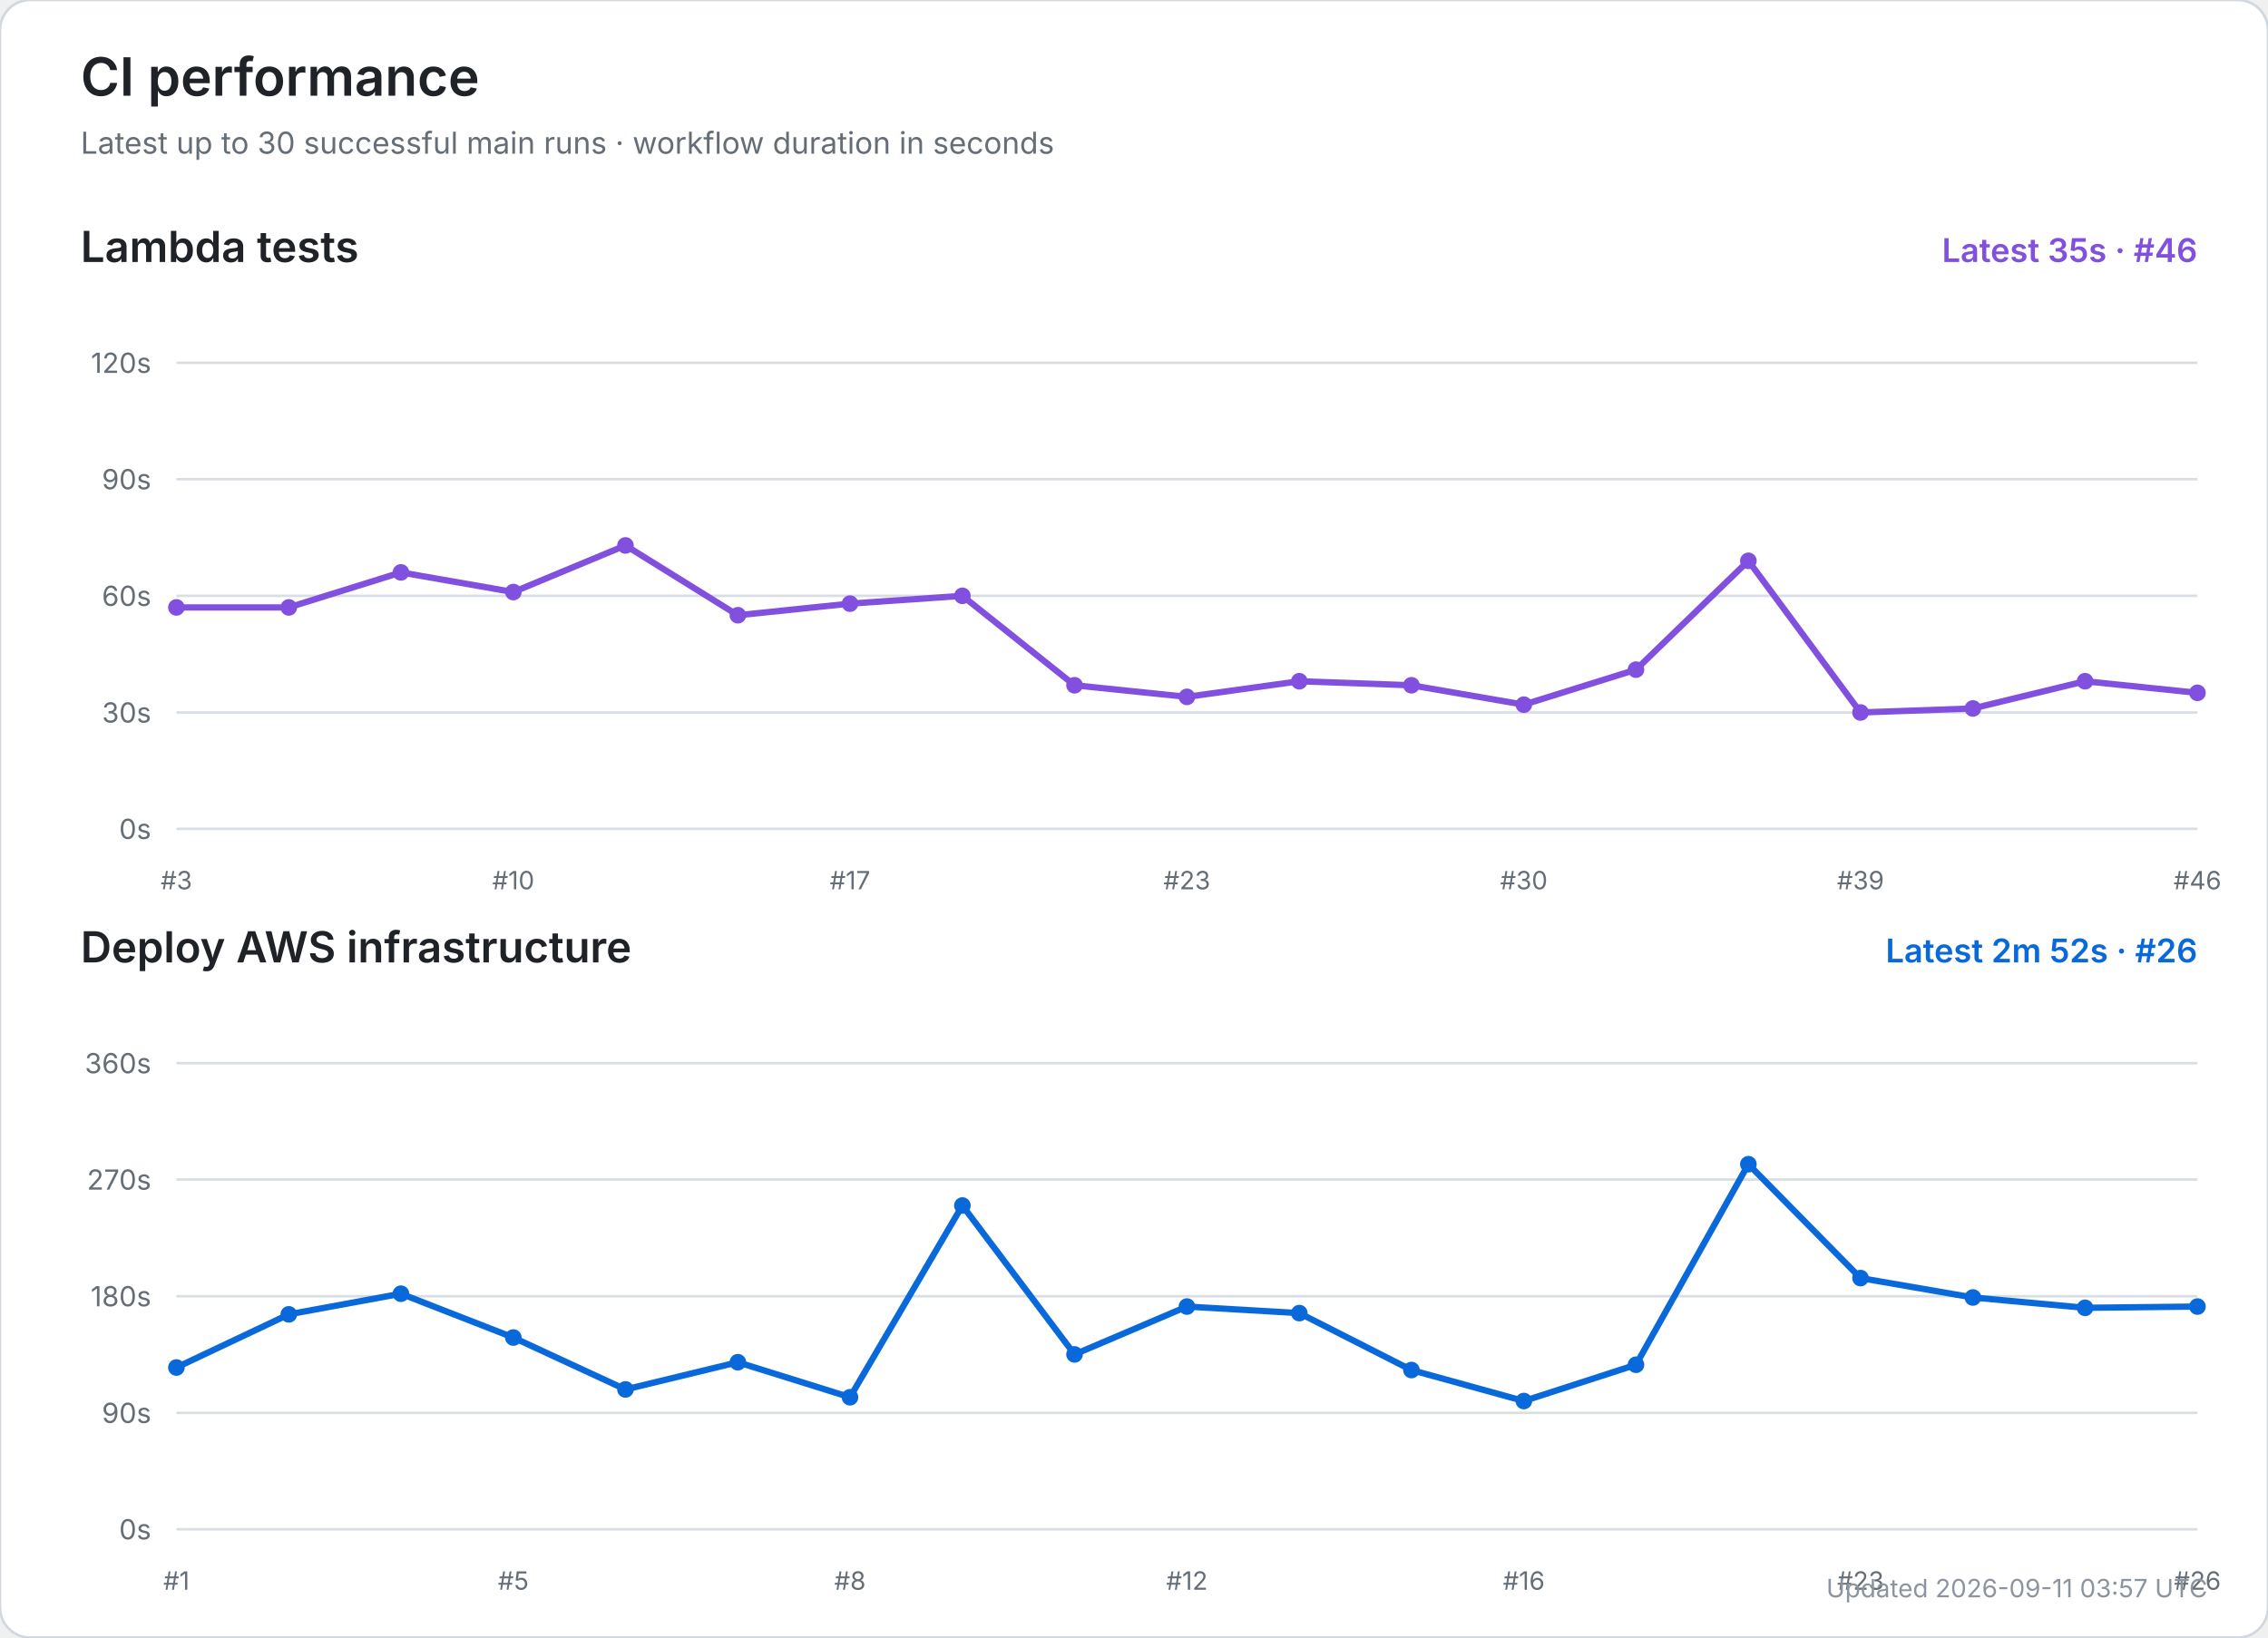
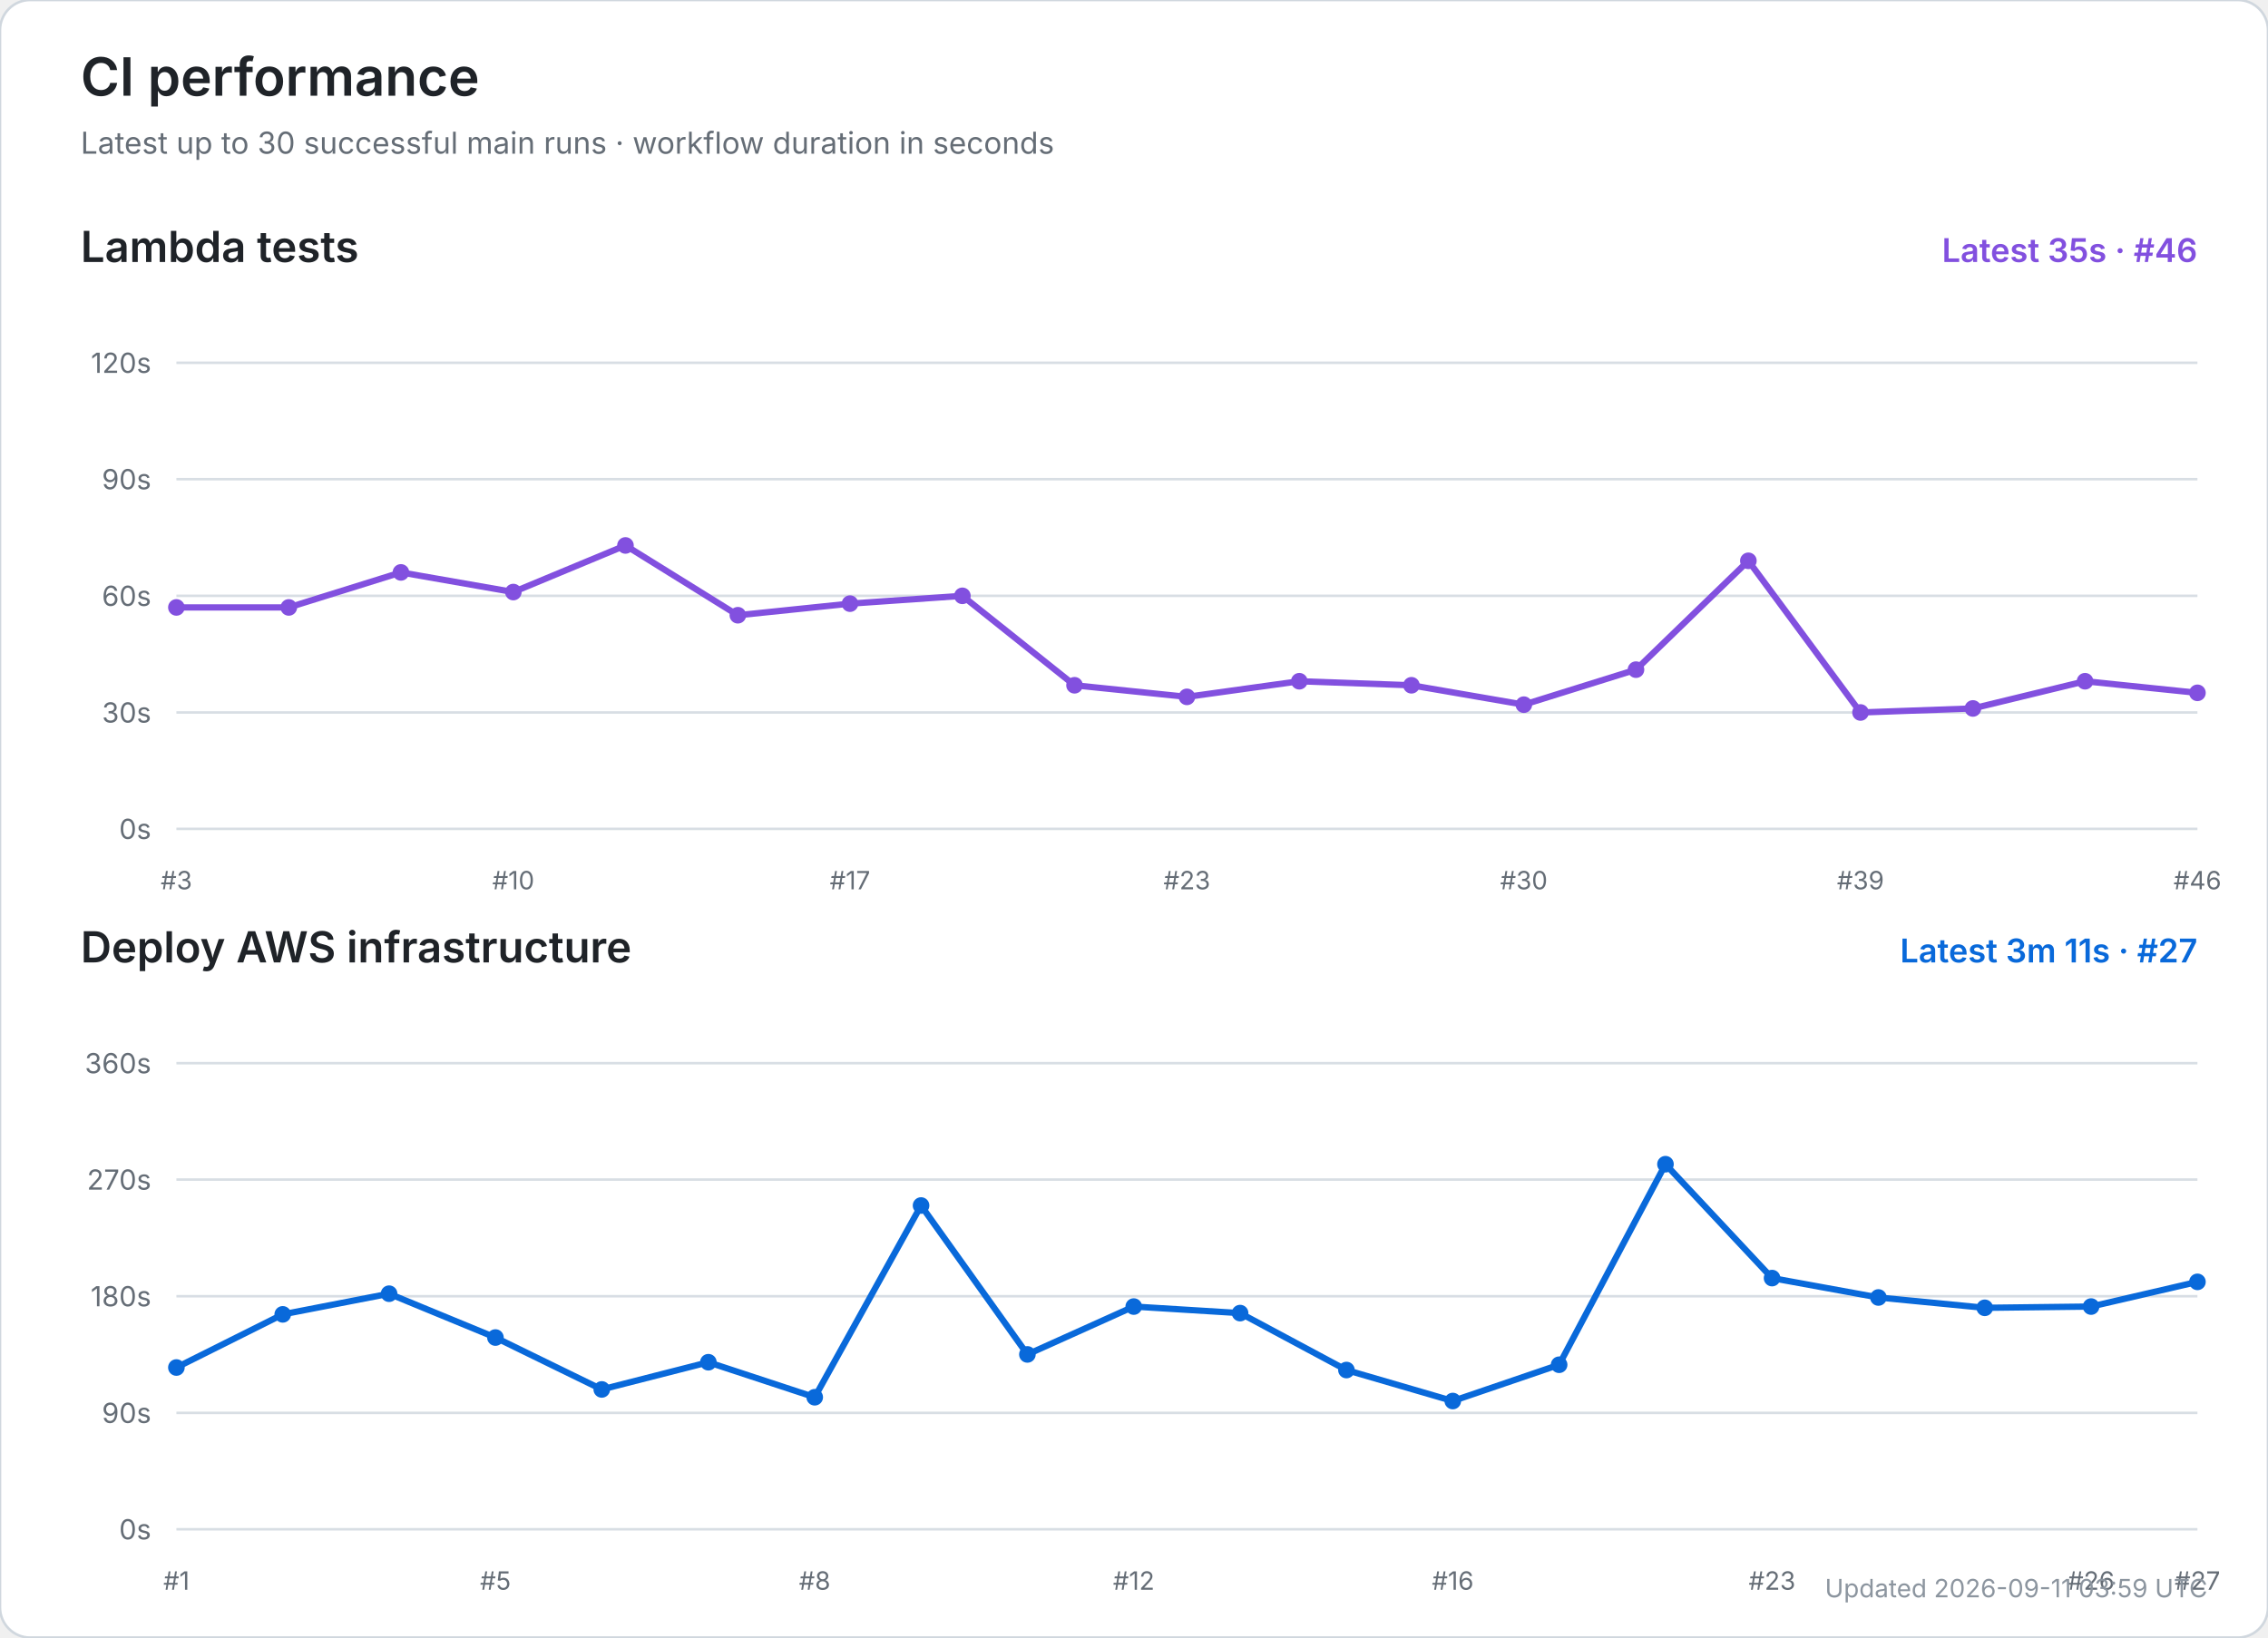
<svg xmlns="http://www.w3.org/2000/svg" width="900" height="650" viewBox="0 0 900 650" role="img" aria-labelledby="title desc">
  <rect width="100%" height="100%" rx="12" fill="#ffffff" stroke="#d0d7de" />
  <text x="32" y="38" font-size="21" font-weight="600" fill="#1f2328" font-family="-apple-system,BlinkMacSystemFont,Segoe UI,sans-serif">CI performance</text>
  <text x="32" y="61" font-size="12" fill="#656d76" font-family="-apple-system,BlinkMacSystemFont,Segoe UI,sans-serif">Latest up to 30 successful main runs · workflow duration in seconds</text>
  <text x="32" y="104" font-size="17" font-weight="600" fill="#1f2328" font-family="-apple-system,BlinkMacSystemFont,Segoe UI,sans-serif">Lambda tests</text>
  <text x="872" y="104" text-anchor="end" font-size="13" font-weight="600" fill="#8250df" font-family="-apple-system,BlinkMacSystemFont,Segoe UI,sans-serif">Latest 35s · #46</text>
  <line x1="70" y1="329.0" x2="872" y2="329.0" stroke="#d8dee4" stroke-width="1" />
  <text x="60" y="333.0" text-anchor="end" font-size="11" fill="#656d76" font-family="-apple-system,BlinkMacSystemFont,Segoe UI,sans-serif">0s</text>
  <line x1="70" y1="282.8" x2="872" y2="282.8" stroke="#d8dee4" stroke-width="1" />
  <text x="60" y="286.8" text-anchor="end" font-size="11" fill="#656d76" font-family="-apple-system,BlinkMacSystemFont,Segoe UI,sans-serif">30s</text>
  <line x1="70" y1="236.5" x2="872" y2="236.5" stroke="#d8dee4" stroke-width="1" />
  <text x="60" y="240.5" text-anchor="end" font-size="11" fill="#656d76" font-family="-apple-system,BlinkMacSystemFont,Segoe UI,sans-serif">60s</text>
  <line x1="70" y1="190.2" x2="872" y2="190.2" stroke="#d8dee4" stroke-width="1" />
  <text x="60" y="194.2" text-anchor="end" font-size="11" fill="#656d76" font-family="-apple-system,BlinkMacSystemFont,Segoe UI,sans-serif">90s</text>
  <line x1="70" y1="144.0" x2="872" y2="144.0" stroke="#d8dee4" stroke-width="1" />
  <text x="60" y="148.0" text-anchor="end" font-size="11" fill="#656d76" font-family="-apple-system,BlinkMacSystemFont,Segoe UI,sans-serif">120s</text>
  <text x="70.0" y="353" text-anchor="middle" font-size="10" fill="#656d76" font-family="-apple-system,BlinkMacSystemFont,Segoe UI,sans-serif">#3</text>
  <text x="203.7" y="353" text-anchor="middle" font-size="10" fill="#656d76" font-family="-apple-system,BlinkMacSystemFont,Segoe UI,sans-serif">#10</text>
  <text x="337.3" y="353" text-anchor="middle" font-size="10" fill="#656d76" font-family="-apple-system,BlinkMacSystemFont,Segoe UI,sans-serif">#17</text>
  <text x="471.0" y="353" text-anchor="middle" font-size="10" fill="#656d76" font-family="-apple-system,BlinkMacSystemFont,Segoe UI,sans-serif">#23</text>
  <text x="604.7" y="353" text-anchor="middle" font-size="10" fill="#656d76" font-family="-apple-system,BlinkMacSystemFont,Segoe UI,sans-serif">#30</text>
  <text x="738.3" y="353" text-anchor="middle" font-size="10" fill="#656d76" font-family="-apple-system,BlinkMacSystemFont,Segoe UI,sans-serif">#39</text>
  <text x="872.0" y="353" text-anchor="middle" font-size="10" fill="#656d76" font-family="-apple-system,BlinkMacSystemFont,Segoe UI,sans-serif">#46</text>
  <polyline points="70.0,241.1 114.6,241.1 159.1,227.2 203.7,235.0 248.2,216.5 292.8,244.2 337.3,239.6 381.9,236.5 426.4,272.0 471.0,276.6 515.6,270.4 560.1,272.0 604.7,279.7 649.2,265.8 693.8,222.6 738.3,282.8 782.9,281.2 827.4,270.4 872.0,275.0" fill="none" stroke="#8250df" stroke-width="2.5" stroke-linecap="round" stroke-linejoin="round" />
  <circle cx="70.0" cy="241.1" r="3.3" fill="#8250df" />
  <circle cx="114.6" cy="241.1" r="3.3" fill="#8250df" />
  <circle cx="159.1" cy="227.2" r="3.3" fill="#8250df" />
  <circle cx="203.7" cy="235.0" r="3.3" fill="#8250df" />
  <circle cx="248.2" cy="216.5" r="3.3" fill="#8250df" />
  <circle cx="292.8" cy="244.2" r="3.3" fill="#8250df" />
  <circle cx="337.3" cy="239.6" r="3.3" fill="#8250df" />
  <circle cx="381.9" cy="236.5" r="3.3" fill="#8250df" />
  <circle cx="426.4" cy="272.0" r="3.3" fill="#8250df" />
  <circle cx="471.0" cy="276.6" r="3.3" fill="#8250df" />
  <circle cx="515.6" cy="270.4" r="3.3" fill="#8250df" />
  <circle cx="560.1" cy="272.0" r="3.3" fill="#8250df" />
  <circle cx="604.7" cy="279.7" r="3.3" fill="#8250df" />
  <circle cx="649.2" cy="265.8" r="3.3" fill="#8250df" />
  <circle cx="693.8" cy="222.6" r="3.3" fill="#8250df" />
  <circle cx="738.3" cy="282.8" r="3.3" fill="#8250df" />
  <circle cx="782.9" cy="281.2" r="3.3" fill="#8250df" />
  <circle cx="827.4" cy="270.4" r="3.3" fill="#8250df" />
  <circle cx="872.0" cy="275.0" r="3.3" fill="#8250df" />
  <text x="32" y="382" font-size="17" font-weight="600" fill="#1f2328" font-family="-apple-system,BlinkMacSystemFont,Segoe UI,sans-serif">Deploy AWS infrastructure</text>
-   <text x="872" y="382" text-anchor="end" font-size="13" font-weight="600" fill="#0969da" font-family="-apple-system,BlinkMacSystemFont,Segoe UI,sans-serif">Latest 2m 52s · #26</text>
+   <text x="872" y="382" text-anchor="end" font-size="13" font-weight="600" fill="#0969da" font-family="-apple-system,BlinkMacSystemFont,Segoe UI,sans-serif">Latest 3m 11s · #27</text>
  <line x1="70" y1="607.0" x2="872" y2="607.0" stroke="#d8dee4" stroke-width="1" />
  <text x="60" y="611.0" text-anchor="end" font-size="11" fill="#656d76" font-family="-apple-system,BlinkMacSystemFont,Segoe UI,sans-serif">0s</text>
  <line x1="70" y1="560.8" x2="872" y2="560.8" stroke="#d8dee4" stroke-width="1" />
  <text x="60" y="564.8" text-anchor="end" font-size="11" fill="#656d76" font-family="-apple-system,BlinkMacSystemFont,Segoe UI,sans-serif">90s</text>
  <line x1="70" y1="514.5" x2="872" y2="514.5" stroke="#d8dee4" stroke-width="1" />
  <text x="60" y="518.5" text-anchor="end" font-size="11" fill="#656d76" font-family="-apple-system,BlinkMacSystemFont,Segoe UI,sans-serif">180s</text>
  <line x1="70" y1="468.2" x2="872" y2="468.2" stroke="#d8dee4" stroke-width="1" />
  <text x="60" y="472.2" text-anchor="end" font-size="11" fill="#656d76" font-family="-apple-system,BlinkMacSystemFont,Segoe UI,sans-serif">270s</text>
  <line x1="70" y1="422.0" x2="872" y2="422.0" stroke="#d8dee4" stroke-width="1" />
  <text x="60" y="426.0" text-anchor="end" font-size="11" fill="#656d76" font-family="-apple-system,BlinkMacSystemFont,Segoe UI,sans-serif">360s</text>
  <text x="70.0" y="631" text-anchor="middle" font-size="10" fill="#656d76" font-family="-apple-system,BlinkMacSystemFont,Segoe UI,sans-serif">#1</text>
-   <text x="203.7" y="631" text-anchor="middle" font-size="10" fill="#656d76" font-family="-apple-system,BlinkMacSystemFont,Segoe UI,sans-serif">#5</text>
-   <text x="337.3" y="631" text-anchor="middle" font-size="10" fill="#656d76" font-family="-apple-system,BlinkMacSystemFont,Segoe UI,sans-serif">#8</text>
-   <text x="471.0" y="631" text-anchor="middle" font-size="10" fill="#656d76" font-family="-apple-system,BlinkMacSystemFont,Segoe UI,sans-serif">#12</text>
-   <text x="604.7" y="631" text-anchor="middle" font-size="10" fill="#656d76" font-family="-apple-system,BlinkMacSystemFont,Segoe UI,sans-serif">#16</text>
-   <text x="738.3" y="631" text-anchor="middle" font-size="10" fill="#656d76" font-family="-apple-system,BlinkMacSystemFont,Segoe UI,sans-serif">#23</text>
-   <text x="872.0" y="631" text-anchor="middle" font-size="10" fill="#656d76" font-family="-apple-system,BlinkMacSystemFont,Segoe UI,sans-serif">#26</text>
-   <polyline points="70.0,542.8 114.6,521.7 159.1,513.5 203.7,530.9 248.2,551.5 292.8,540.7 337.3,554.6 381.9,478.5 426.4,537.6 471.0,518.6 515.6,521.2 560.1,543.8 604.7,556.1 649.2,541.7 693.8,462.1 738.3,507.3 782.9,515.0 827.4,519.1 872.0,518.6" fill="none" stroke="#0969da" stroke-width="2.5" stroke-linecap="round" stroke-linejoin="round" />
+   <text x="196.6" y="631" text-anchor="middle" font-size="10" fill="#656d76" font-family="-apple-system,BlinkMacSystemFont,Segoe UI,sans-serif">#5</text>
+   <text x="323.3" y="631" text-anchor="middle" font-size="10" fill="#656d76" font-family="-apple-system,BlinkMacSystemFont,Segoe UI,sans-serif">#8</text>
+   <text x="449.9" y="631" text-anchor="middle" font-size="10" fill="#656d76" font-family="-apple-system,BlinkMacSystemFont,Segoe UI,sans-serif">#12</text>
+   <text x="576.5" y="631" text-anchor="middle" font-size="10" fill="#656d76" font-family="-apple-system,BlinkMacSystemFont,Segoe UI,sans-serif">#16</text>
+   <text x="703.2" y="631" text-anchor="middle" font-size="10" fill="#656d76" font-family="-apple-system,BlinkMacSystemFont,Segoe UI,sans-serif">#23</text>
+   <text x="829.8" y="631" text-anchor="middle" font-size="10" fill="#656d76" font-family="-apple-system,BlinkMacSystemFont,Segoe UI,sans-serif">#26</text>
+   <text x="872.0" y="631" text-anchor="middle" font-size="10" fill="#656d76" font-family="-apple-system,BlinkMacSystemFont,Segoe UI,sans-serif">#27</text>
+   <polyline points="70.0,542.8 112.2,521.7 154.4,513.5 196.6,530.9 238.8,551.5 281.1,540.7 323.3,554.6 365.5,478.5 407.7,537.6 449.9,518.6 492.1,521.2 534.3,543.8 576.5,556.1 618.7,541.7 660.9,462.1 703.2,507.3 745.4,515.0 787.6,519.1 829.8,518.6 872.0,508.8" fill="none" stroke="#0969da" stroke-width="2.5" stroke-linecap="round" stroke-linejoin="round" />
  <circle cx="70.0" cy="542.8" r="3.3" fill="#0969da" />
-   <circle cx="114.6" cy="521.7" r="3.3" fill="#0969da" />
-   <circle cx="159.1" cy="513.5" r="3.3" fill="#0969da" />
-   <circle cx="203.7" cy="530.9" r="3.3" fill="#0969da" />
-   <circle cx="248.2" cy="551.5" r="3.3" fill="#0969da" />
-   <circle cx="292.8" cy="540.7" r="3.3" fill="#0969da" />
-   <circle cx="337.3" cy="554.6" r="3.3" fill="#0969da" />
-   <circle cx="381.9" cy="478.5" r="3.3" fill="#0969da" />
-   <circle cx="426.4" cy="537.6" r="3.3" fill="#0969da" />
-   <circle cx="471.0" cy="518.6" r="3.3" fill="#0969da" />
-   <circle cx="515.6" cy="521.2" r="3.3" fill="#0969da" />
-   <circle cx="560.1" cy="543.8" r="3.3" fill="#0969da" />
-   <circle cx="604.7" cy="556.1" r="3.3" fill="#0969da" />
-   <circle cx="649.2" cy="541.7" r="3.3" fill="#0969da" />
-   <circle cx="693.8" cy="462.1" r="3.3" fill="#0969da" />
-   <circle cx="738.3" cy="507.3" r="3.3" fill="#0969da" />
-   <circle cx="782.9" cy="515.0" r="3.3" fill="#0969da" />
-   <circle cx="827.4" cy="519.1" r="3.3" fill="#0969da" />
-   <circle cx="872.0" cy="518.6" r="3.3" fill="#0969da" />
-   <text x="876" y="634" text-anchor="end" font-size="10" fill="#8c959f" font-family="-apple-system,BlinkMacSystemFont,Segoe UI,sans-serif">Updated 2026-09-11 03:57 UTC</text>
+   <circle cx="112.2" cy="521.7" r="3.3" fill="#0969da" />
+   <circle cx="154.4" cy="513.5" r="3.3" fill="#0969da" />
+   <circle cx="196.6" cy="530.9" r="3.3" fill="#0969da" />
+   <circle cx="238.8" cy="551.5" r="3.3" fill="#0969da" />
+   <circle cx="281.1" cy="540.7" r="3.3" fill="#0969da" />
+   <circle cx="323.3" cy="554.6" r="3.3" fill="#0969da" />
+   <circle cx="365.5" cy="478.5" r="3.3" fill="#0969da" />
+   <circle cx="407.7" cy="537.6" r="3.3" fill="#0969da" />
+   <circle cx="449.9" cy="518.6" r="3.3" fill="#0969da" />
+   <circle cx="492.1" cy="521.2" r="3.3" fill="#0969da" />
+   <circle cx="534.3" cy="543.8" r="3.3" fill="#0969da" />
+   <circle cx="576.5" cy="556.1" r="3.3" fill="#0969da" />
+   <circle cx="618.7" cy="541.7" r="3.3" fill="#0969da" />
+   <circle cx="660.9" cy="462.1" r="3.3" fill="#0969da" />
+   <circle cx="703.2" cy="507.3" r="3.3" fill="#0969da" />
+   <circle cx="745.4" cy="515.0" r="3.3" fill="#0969da" />
+   <circle cx="787.6" cy="519.1" r="3.3" fill="#0969da" />
+   <circle cx="829.8" cy="518.6" r="3.3" fill="#0969da" />
+   <circle cx="872.0" cy="508.8" r="3.3" fill="#0969da" />
+   <text x="876" y="634" text-anchor="end" font-size="10" fill="#8c959f" font-family="-apple-system,BlinkMacSystemFont,Segoe UI,sans-serif">Updated 2026-09-11 03:59 UTC</text>
</svg>
